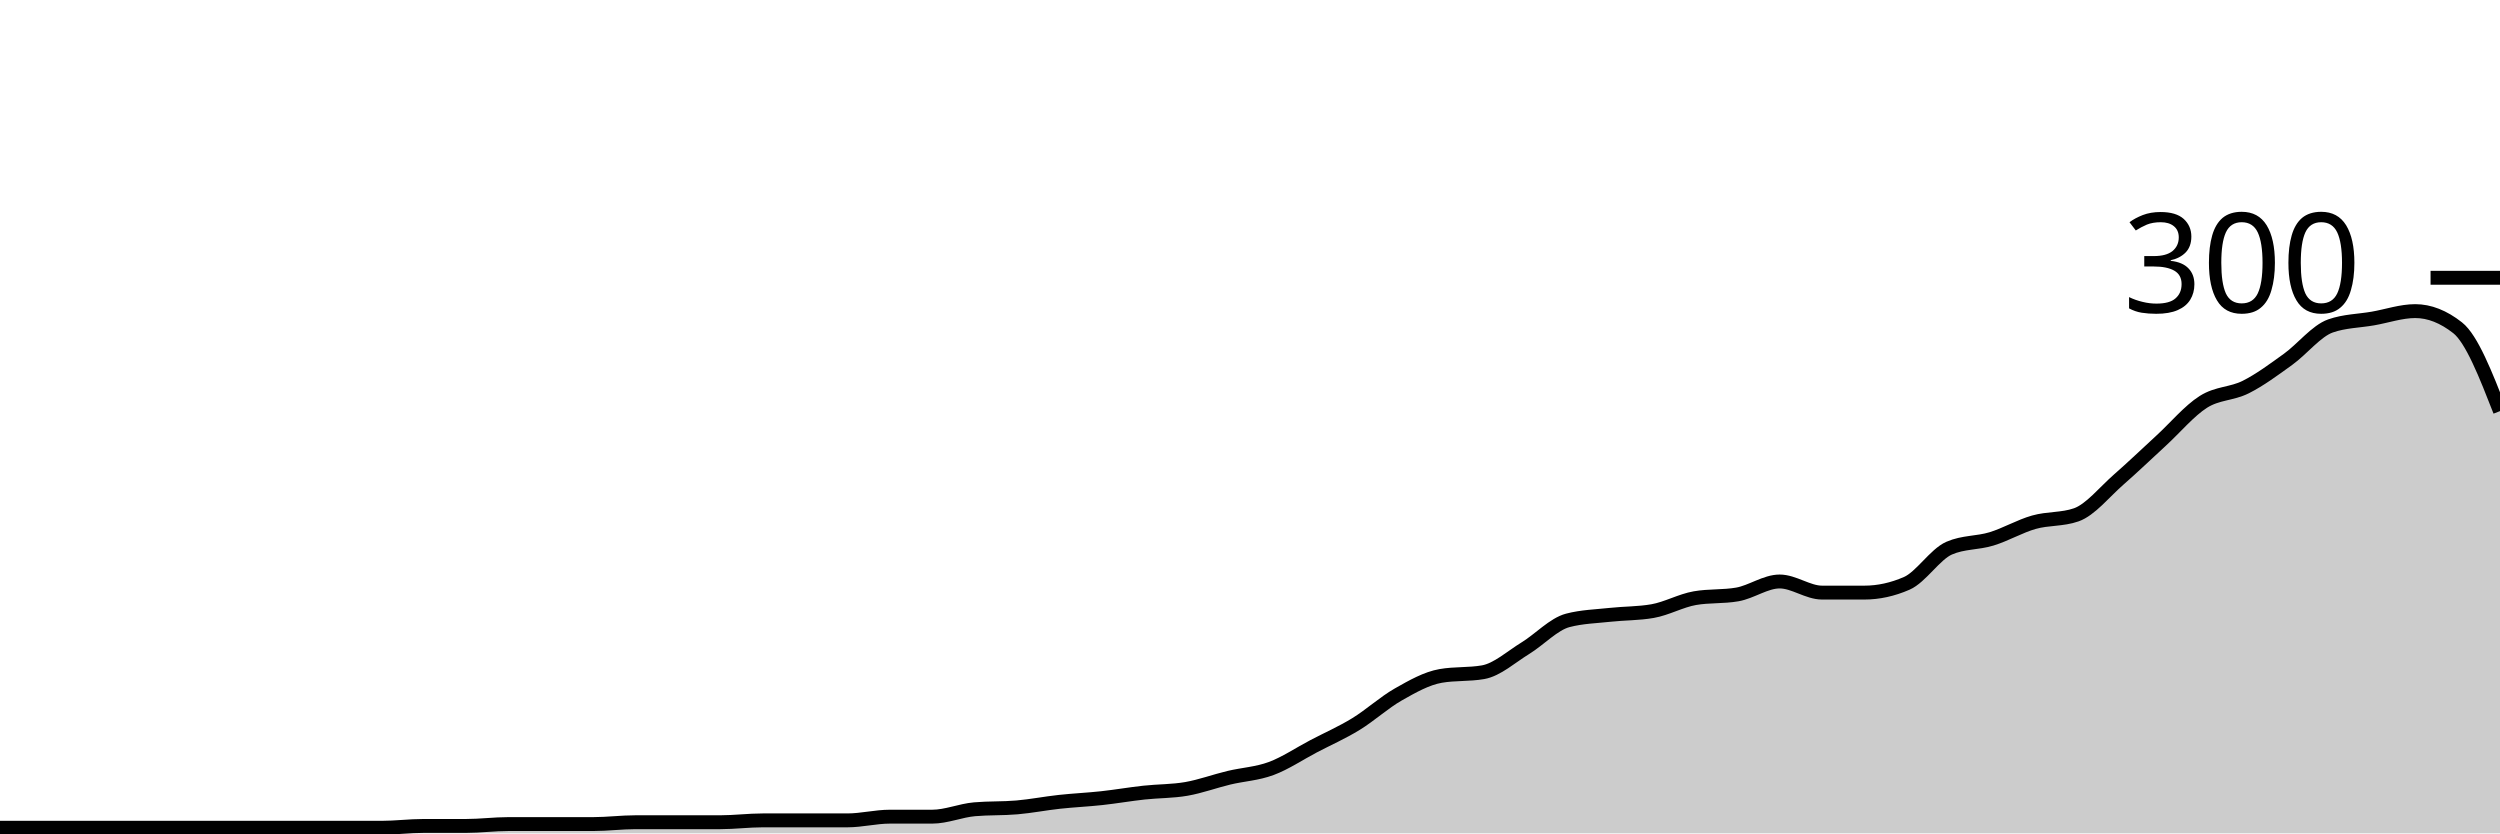
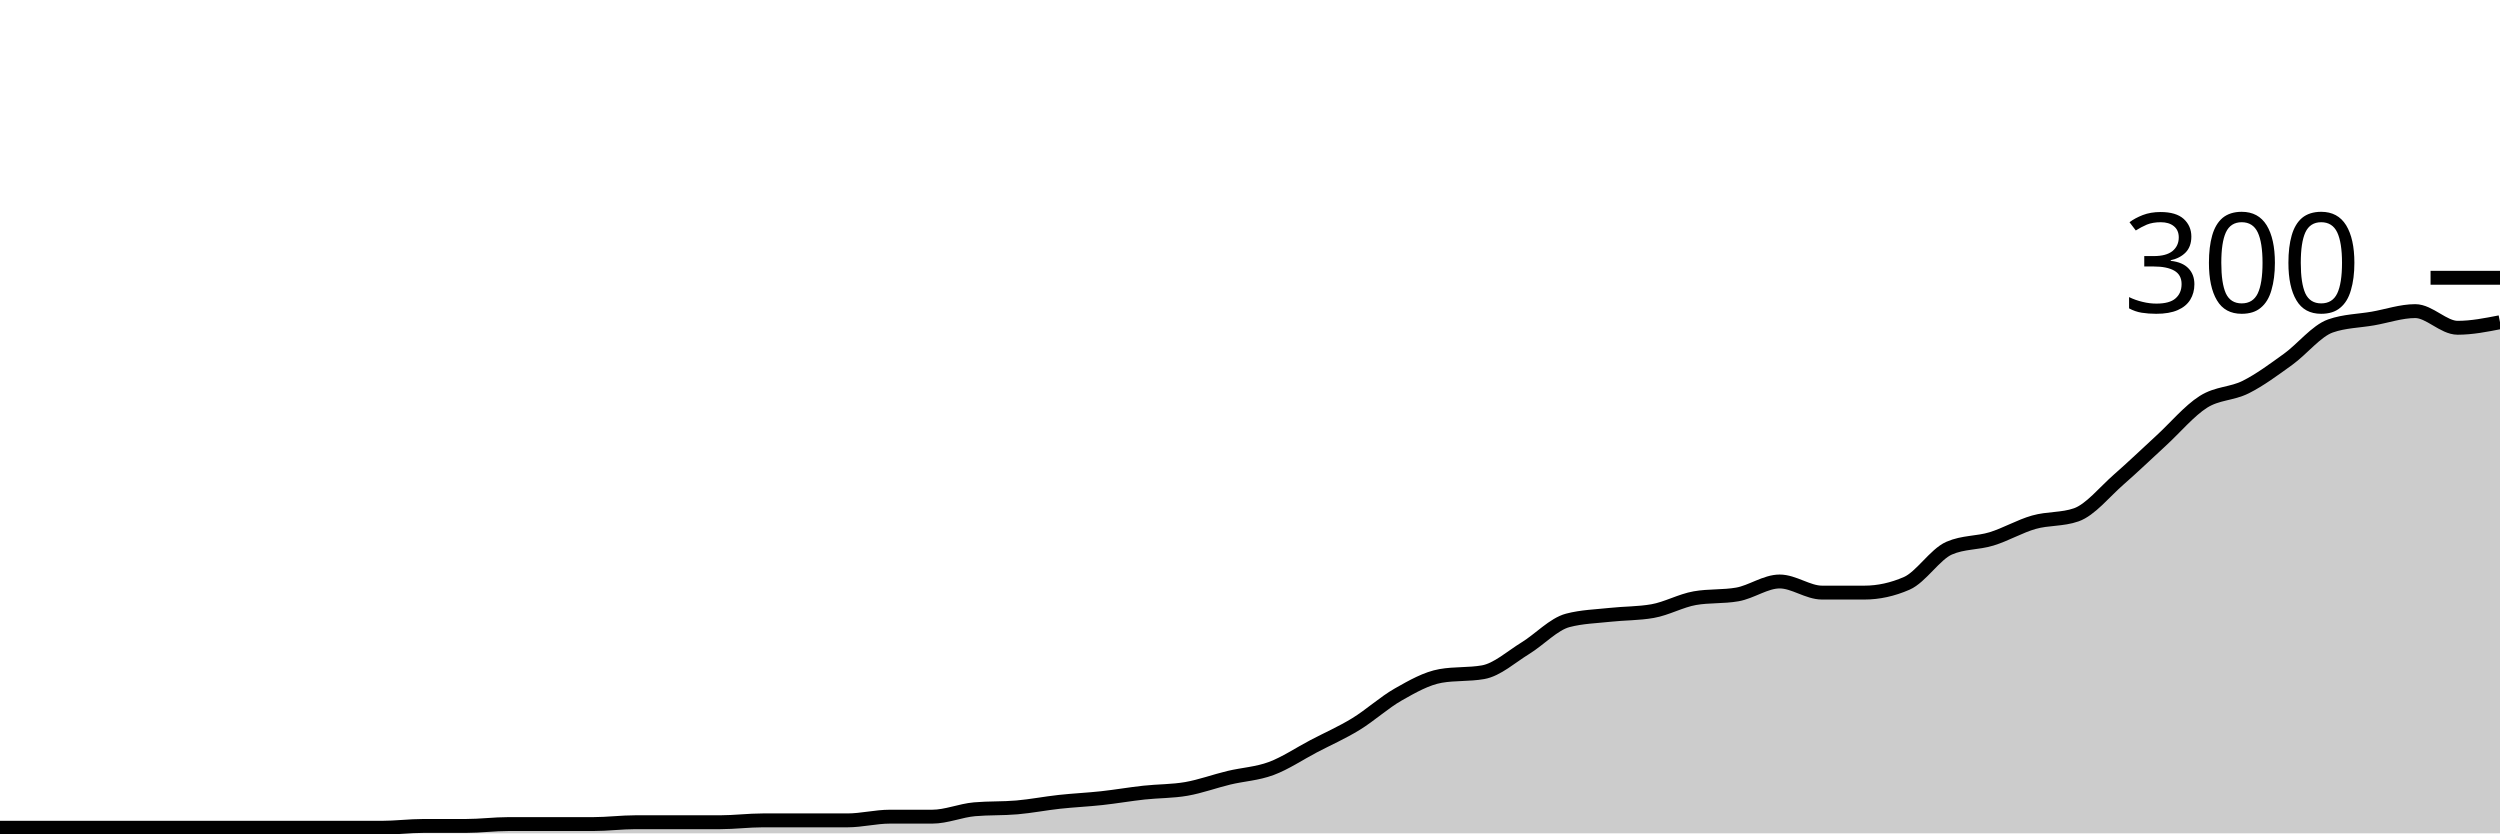
<svg xmlns="http://www.w3.org/2000/svg" viewBox="0 0 180 60">
  <g transform="translate(0,20)">
-     <path class="area" fill="rgba(0, 0, 0, 0.2)" d="M0,39.6C1.017,39.6,2.034,39.6,3.051,39.6C4.068,39.6,5.085,39.6,6.102,39.6C7.119,39.6,8.136,39.6,9.153,39.6C10.169,39.6,11.186,39.6,12.203,39.6C13.22,39.6,14.237,39.6,15.254,39.6C16.271,39.6,17.288,39.6,18.305,39.6C19.322,39.6,20.339,39.6,21.356,39.6C22.373,39.6,23.39,39.6,24.407,39.6C25.424,39.6,26.441,39.6,27.458,39.6C28.475,39.6,29.492,39.467,30.508,39.467C31.525,39.467,32.542,39.467,33.559,39.467C34.576,39.467,35.593,39.333,36.61,39.333C37.627,39.333,38.644,39.333,39.661,39.333C40.678,39.333,41.695,39.333,42.712,39.333C43.729,39.333,44.746,39.2,45.763,39.2C46.78,39.2,47.797,39.2,48.814,39.2C49.831,39.2,50.847,39.2,51.864,39.2C52.881,39.2,53.898,39.067,54.915,39.067C55.932,39.067,56.949,39.067,57.966,39.067C58.983,39.067,60,39.067,61.017,39.067C62.034,39.067,63.051,38.8,64.068,38.8C65.085,38.8,66.102,38.8,67.119,38.8C68.136,38.8,69.153,38.356,70.169,38.267C71.186,38.178,72.203,38.222,73.22,38.133C74.237,38.044,75.254,37.844,76.271,37.733C77.288,37.622,78.305,37.578,79.322,37.467C80.339,37.356,81.356,37.178,82.373,37.067C83.39,36.956,84.407,36.978,85.424,36.8C86.441,36.622,87.458,36.244,88.475,36C89.492,35.756,90.508,35.711,91.525,35.333C92.542,34.956,93.559,34.267,94.576,33.733C95.593,33.2,96.61,32.756,97.627,32.133C98.644,31.511,99.661,30.578,100.678,30C101.695,29.422,102.712,28.844,103.729,28.667C104.746,28.489,105.763,28.578,106.78,28.4C107.797,28.222,108.814,27.289,109.831,26.667C110.847,26.044,111.864,24.933,112.881,24.667C113.898,24.4,114.915,24.378,115.932,24.267C116.949,24.156,117.966,24.178,118.983,24C120,23.822,121.017,23.244,122.034,23.067C123.051,22.889,124.068,22.978,125.085,22.8C126.102,22.622,127.119,21.867,128.136,21.867C129.153,21.867,130.169,22.667,131.186,22.667C132.203,22.667,133.22,22.667,134.237,22.667C135.254,22.667,136.271,22.444,137.288,22C138.305,21.556,139.322,19.911,140.339,19.467C141.356,19.022,142.373,19.111,143.39,18.8C144.407,18.489,145.424,17.889,146.441,17.6C147.458,17.311,148.475,17.422,149.492,17.067C150.508,16.711,151.525,15.422,152.542,14.533C153.559,13.644,154.576,12.667,155.593,11.733C156.61,10.8,157.627,9.578,158.644,8.933C159.661,8.289,160.678,8.378,161.695,7.867C162.712,7.356,163.729,6.6,164.746,5.867C165.763,5.133,166.78,3.822,167.797,3.467C168.814,3.111,169.831,3.111,170.847,2.933C171.864,2.756,172.881,2.4,173.898,2.4C174.915,2.4,175.932,2.8,176.949,3.6C177.966,4.4,178.983,7,180,9.6L180,40C178.983,40,177.966,40,176.949,40C175.932,40,174.915,40,173.898,40C172.881,40,171.864,40,170.847,40C169.831,40,168.814,40,167.797,40C166.78,40,165.763,40,164.746,40C163.729,40,162.712,40,161.695,40C160.678,40,159.661,40,158.644,40C157.627,40,156.61,40,155.593,40C154.576,40,153.559,40,152.542,40C151.525,40,150.508,40,149.492,40C148.475,40,147.458,40,146.441,40C145.424,40,144.407,40,143.39,40C142.373,40,141.356,40,140.339,40C139.322,40,138.305,40,137.288,40C136.271,40,135.254,40,134.237,40C133.22,40,132.203,40,131.186,40C130.169,40,129.153,40,128.136,40C127.119,40,126.102,40,125.085,40C124.068,40,123.051,40,122.034,40C121.017,40,120,40,118.983,40C117.966,40,116.949,40,115.932,40C114.915,40,113.898,40,112.881,40C111.864,40,110.847,40,109.831,40C108.814,40,107.797,40,106.78,40C105.763,40,104.746,40,103.729,40C102.712,40,101.695,40,100.678,40C99.661,40,98.644,40,97.627,40C96.61,40,95.593,40,94.576,40C93.559,40,92.542,40,91.525,40C90.508,40,89.492,40,88.475,40C87.458,40,86.441,40,85.424,40C84.407,40,83.39,40,82.373,40C81.356,40,80.339,40,79.322,40C78.305,40,77.288,40,76.271,40C75.254,40,74.237,40,73.22,40C72.203,40,71.186,40,70.169,40C69.153,40,68.136,40,67.119,40C66.102,40,65.085,40,64.068,40C63.051,40,62.034,40,61.017,40C60,40,58.983,40,57.966,40C56.949,40,55.932,40,54.915,40C53.898,40,52.881,40,51.864,40C50.847,40,49.831,40,48.814,40C47.797,40,46.78,40,45.763,40C44.746,40,43.729,40,42.712,40C41.695,40,40.678,40,39.661,40C38.644,40,37.627,40,36.61,40C35.593,40,34.576,40,33.559,40C32.542,40,31.525,40,30.508,40C29.492,40,28.475,40,27.458,40C26.441,40,25.424,40,24.407,40C23.39,40,22.373,40,21.356,40C20.339,40,19.322,40,18.305,40C17.288,40,16.271,40,15.254,40C14.237,40,13.22,40,12.203,40C11.186,40,10.169,40,9.153,40C8.136,40,7.119,40,6.102,40C5.085,40,4.068,40,3.051,40C2.034,40,1.017,40,0,40Z" />
-     <path class="line" stroke="black" fill="none" d="M0,39.6C1.017,39.6,2.034,39.6,3.051,39.6C4.068,39.6,5.085,39.6,6.102,39.6C7.119,39.6,8.136,39.6,9.153,39.6C10.169,39.6,11.186,39.6,12.203,39.6C13.22,39.6,14.237,39.6,15.254,39.6C16.271,39.6,17.288,39.6,18.305,39.6C19.322,39.6,20.339,39.6,21.356,39.6C22.373,39.6,23.39,39.6,24.407,39.6C25.424,39.6,26.441,39.6,27.458,39.6C28.475,39.6,29.492,39.467,30.508,39.467C31.525,39.467,32.542,39.467,33.559,39.467C34.576,39.467,35.593,39.333,36.61,39.333C37.627,39.333,38.644,39.333,39.661,39.333C40.678,39.333,41.695,39.333,42.712,39.333C43.729,39.333,44.746,39.2,45.763,39.2C46.78,39.2,47.797,39.2,48.814,39.2C49.831,39.2,50.847,39.2,51.864,39.2C52.881,39.2,53.898,39.067,54.915,39.067C55.932,39.067,56.949,39.067,57.966,39.067C58.983,39.067,60,39.067,61.017,39.067C62.034,39.067,63.051,38.8,64.068,38.8C65.085,38.8,66.102,38.8,67.119,38.8C68.136,38.8,69.153,38.356,70.169,38.267C71.186,38.178,72.203,38.222,73.22,38.133C74.237,38.044,75.254,37.844,76.271,37.733C77.288,37.622,78.305,37.578,79.322,37.467C80.339,37.356,81.356,37.178,82.373,37.067C83.39,36.956,84.407,36.978,85.424,36.8C86.441,36.622,87.458,36.244,88.475,36C89.492,35.756,90.508,35.711,91.525,35.333C92.542,34.956,93.559,34.267,94.576,33.733C95.593,33.2,96.61,32.756,97.627,32.133C98.644,31.511,99.661,30.578,100.678,30C101.695,29.422,102.712,28.844,103.729,28.667C104.746,28.489,105.763,28.578,106.78,28.4C107.797,28.222,108.814,27.289,109.831,26.667C110.847,26.044,111.864,24.933,112.881,24.667C113.898,24.4,114.915,24.378,115.932,24.267C116.949,24.156,117.966,24.178,118.983,24C120,23.822,121.017,23.244,122.034,23.067C123.051,22.889,124.068,22.978,125.085,22.8C126.102,22.622,127.119,21.867,128.136,21.867C129.153,21.867,130.169,22.667,131.186,22.667C132.203,22.667,133.22,22.667,134.237,22.667C135.254,22.667,136.271,22.444,137.288,22C138.305,21.556,139.322,19.911,140.339,19.467C141.356,19.022,142.373,19.111,143.39,18.8C144.407,18.489,145.424,17.889,146.441,17.6C147.458,17.311,148.475,17.422,149.492,17.067C150.508,16.711,151.525,15.422,152.542,14.533C153.559,13.644,154.576,12.667,155.593,11.733C156.61,10.8,157.627,9.578,158.644,8.933C159.661,8.289,160.678,8.378,161.695,7.867C162.712,7.356,163.729,6.6,164.746,5.867C165.763,5.133,166.78,3.822,167.797,3.467C168.814,3.111,169.831,3.111,170.847,2.933C171.864,2.756,172.881,2.4,173.898,2.4C174.915,2.4,175.932,2.8,176.949,3.6C177.966,4.4,178.983,7,180,9.6" />
+     <path class="area" fill="rgba(0, 0, 0, 0.2)" d="M0,39.6C1.017,39.6,2.034,39.6,3.051,39.6C4.068,39.6,5.085,39.6,6.102,39.6C7.119,39.6,8.136,39.6,9.153,39.6C10.169,39.6,11.186,39.6,12.203,39.6C13.22,39.6,14.237,39.6,15.254,39.6C16.271,39.6,17.288,39.6,18.305,39.6C19.322,39.6,20.339,39.6,21.356,39.6C22.373,39.6,23.39,39.6,24.407,39.6C25.424,39.6,26.441,39.6,27.458,39.6C28.475,39.6,29.492,39.467,30.508,39.467C31.525,39.467,32.542,39.467,33.559,39.467C34.576,39.467,35.593,39.333,36.61,39.333C37.627,39.333,38.644,39.333,39.661,39.333C40.678,39.333,41.695,39.333,42.712,39.333C43.729,39.333,44.746,39.2,45.763,39.2C46.78,39.2,47.797,39.2,48.814,39.2C49.831,39.2,50.847,39.2,51.864,39.2C52.881,39.2,53.898,39.067,54.915,39.067C55.932,39.067,56.949,39.067,57.966,39.067C58.983,39.067,60,39.067,61.017,39.067C62.034,39.067,63.051,38.8,64.068,38.8C65.085,38.8,66.102,38.8,67.119,38.8C68.136,38.8,69.153,38.356,70.169,38.267C71.186,38.178,72.203,38.222,73.22,38.133C74.237,38.044,75.254,37.844,76.271,37.733C77.288,37.622,78.305,37.578,79.322,37.467C80.339,37.356,81.356,37.178,82.373,37.067C83.39,36.956,84.407,36.978,85.424,36.8C86.441,36.622,87.458,36.244,88.475,36C89.492,35.756,90.508,35.711,91.525,35.333C92.542,34.956,93.559,34.267,94.576,33.733C95.593,33.2,96.61,32.756,97.627,32.133C98.644,31.511,99.661,30.578,100.678,30C101.695,29.422,102.712,28.844,103.729,28.667C104.746,28.489,105.763,28.578,106.78,28.4C107.797,28.222,108.814,27.289,109.831,26.667C110.847,26.044,111.864,24.933,112.881,24.667C113.898,24.4,114.915,24.378,115.932,24.267C116.949,24.156,117.966,24.178,118.983,24C120,23.822,121.017,23.244,122.034,23.067C123.051,22.889,124.068,22.978,125.085,22.8C126.102,22.622,127.119,21.867,128.136,21.867C129.153,21.867,130.169,22.667,131.186,22.667C132.203,22.667,133.22,22.667,134.237,22.667C135.254,22.667,136.271,22.444,137.288,22C138.305,21.556,139.322,19.911,140.339,19.467C141.356,19.022,142.373,19.111,143.39,18.8C144.407,18.489,145.424,17.889,146.441,17.6C147.458,17.311,148.475,17.422,149.492,17.067C150.508,16.711,151.525,15.422,152.542,14.533C153.559,13.644,154.576,12.667,155.593,11.733C156.61,10.8,157.627,9.578,158.644,8.933C159.661,8.289,160.678,8.378,161.695,7.867C162.712,7.356,163.729,6.6,164.746,5.867C165.763,5.133,166.78,3.822,167.797,3.467C168.814,3.111,169.831,3.111,170.847,2.933C171.864,2.756,172.881,2.4,173.898,2.4C174.915,2.4,175.932,3.6,176.949,3.6C177.966,3.6,178.983,3.4,180,3.2L180,40C178.983,40,177.966,40,176.949,40C175.932,40,174.915,40,173.898,40C172.881,40,171.864,40,170.847,40C169.831,40,168.814,40,167.797,40C166.78,40,165.763,40,164.746,40C163.729,40,162.712,40,161.695,40C160.678,40,159.661,40,158.644,40C157.627,40,156.61,40,155.593,40C154.576,40,153.559,40,152.542,40C151.525,40,150.508,40,149.492,40C148.475,40,147.458,40,146.441,40C145.424,40,144.407,40,143.39,40C142.373,40,141.356,40,140.339,40C139.322,40,138.305,40,137.288,40C136.271,40,135.254,40,134.237,40C133.22,40,132.203,40,131.186,40C130.169,40,129.153,40,128.136,40C127.119,40,126.102,40,125.085,40C124.068,40,123.051,40,122.034,40C121.017,40,120,40,118.983,40C117.966,40,116.949,40,115.932,40C114.915,40,113.898,40,112.881,40C111.864,40,110.847,40,109.831,40C108.814,40,107.797,40,106.78,40C105.763,40,104.746,40,103.729,40C102.712,40,101.695,40,100.678,40C99.661,40,98.644,40,97.627,40C96.61,40,95.593,40,94.576,40C93.559,40,92.542,40,91.525,40C90.508,40,89.492,40,88.475,40C87.458,40,86.441,40,85.424,40C84.407,40,83.39,40,82.373,40C81.356,40,80.339,40,79.322,40C78.305,40,77.288,40,76.271,40C75.254,40,74.237,40,73.22,40C72.203,40,71.186,40,70.169,40C69.153,40,68.136,40,67.119,40C66.102,40,65.085,40,64.068,40C63.051,40,62.034,40,61.017,40C60,40,58.983,40,57.966,40C56.949,40,55.932,40,54.915,40C53.898,40,52.881,40,51.864,40C50.847,40,49.831,40,48.814,40C47.797,40,46.78,40,45.763,40C44.746,40,43.729,40,42.712,40C41.695,40,40.678,40,39.661,40C38.644,40,37.627,40,36.61,40C35.593,40,34.576,40,33.559,40C32.542,40,31.525,40,30.508,40C29.492,40,28.475,40,27.458,40C26.441,40,25.424,40,24.407,40C23.39,40,22.373,40,21.356,40C20.339,40,19.322,40,18.305,40C17.288,40,16.271,40,15.254,40C14.237,40,13.22,40,12.203,40C11.186,40,10.169,40,9.153,40C8.136,40,7.119,40,6.102,40C5.085,40,4.068,40,3.051,40C2.034,40,1.017,40,0,40Z" />
+     <path class="line" stroke="black" fill="none" d="M0,39.6C1.017,39.6,2.034,39.6,3.051,39.6C4.068,39.6,5.085,39.6,6.102,39.6C7.119,39.6,8.136,39.6,9.153,39.6C10.169,39.6,11.186,39.6,12.203,39.6C13.22,39.6,14.237,39.6,15.254,39.6C16.271,39.6,17.288,39.6,18.305,39.6C19.322,39.6,20.339,39.6,21.356,39.6C22.373,39.6,23.39,39.6,24.407,39.6C25.424,39.6,26.441,39.6,27.458,39.6C28.475,39.6,29.492,39.467,30.508,39.467C31.525,39.467,32.542,39.467,33.559,39.467C34.576,39.467,35.593,39.333,36.61,39.333C37.627,39.333,38.644,39.333,39.661,39.333C40.678,39.333,41.695,39.333,42.712,39.333C43.729,39.333,44.746,39.2,45.763,39.2C46.78,39.2,47.797,39.2,48.814,39.2C49.831,39.2,50.847,39.2,51.864,39.2C52.881,39.2,53.898,39.067,54.915,39.067C55.932,39.067,56.949,39.067,57.966,39.067C58.983,39.067,60,39.067,61.017,39.067C62.034,39.067,63.051,38.8,64.068,38.8C65.085,38.8,66.102,38.8,67.119,38.8C68.136,38.8,69.153,38.356,70.169,38.267C71.186,38.178,72.203,38.222,73.22,38.133C74.237,38.044,75.254,37.844,76.271,37.733C77.288,37.622,78.305,37.578,79.322,37.467C80.339,37.356,81.356,37.178,82.373,37.067C83.39,36.956,84.407,36.978,85.424,36.8C86.441,36.622,87.458,36.244,88.475,36C89.492,35.756,90.508,35.711,91.525,35.333C92.542,34.956,93.559,34.267,94.576,33.733C95.593,33.2,96.61,32.756,97.627,32.133C98.644,31.511,99.661,30.578,100.678,30C101.695,29.422,102.712,28.844,103.729,28.667C104.746,28.489,105.763,28.578,106.78,28.4C107.797,28.222,108.814,27.289,109.831,26.667C110.847,26.044,111.864,24.933,112.881,24.667C113.898,24.4,114.915,24.378,115.932,24.267C116.949,24.156,117.966,24.178,118.983,24C120,23.822,121.017,23.244,122.034,23.067C123.051,22.889,124.068,22.978,125.085,22.8C126.102,22.622,127.119,21.867,128.136,21.867C129.153,21.867,130.169,22.667,131.186,22.667C132.203,22.667,133.22,22.667,134.237,22.667C135.254,22.667,136.271,22.444,137.288,22C138.305,21.556,139.322,19.911,140.339,19.467C141.356,19.022,142.373,19.111,143.39,18.8C144.407,18.489,145.424,17.889,146.441,17.6C147.458,17.311,148.475,17.422,149.492,17.067C150.508,16.711,151.525,15.422,152.542,14.533C153.559,13.644,154.576,12.667,155.593,11.733C156.61,10.8,157.627,9.578,158.644,8.933C159.661,8.289,160.678,8.378,161.695,7.867C162.712,7.356,163.729,6.6,164.746,5.867C165.763,5.133,166.78,3.822,167.797,3.467C168.814,3.111,169.831,3.111,170.847,2.933C171.864,2.756,172.881,2.4,173.898,2.4C174.915,2.4,175.932,3.6,176.949,3.6C177.966,3.6,178.983,3.4,180,3.2" />
    <path class="axis-ceiling" stroke-width="1" stroke="black" fill="none" d="M175,0L180,0" />
    <text class="axis-ceiling-label" font-family="sans-serif" text-anchor="end" font-size="10px" x="170" y="2.5">300</text>
  </g>
</svg>
